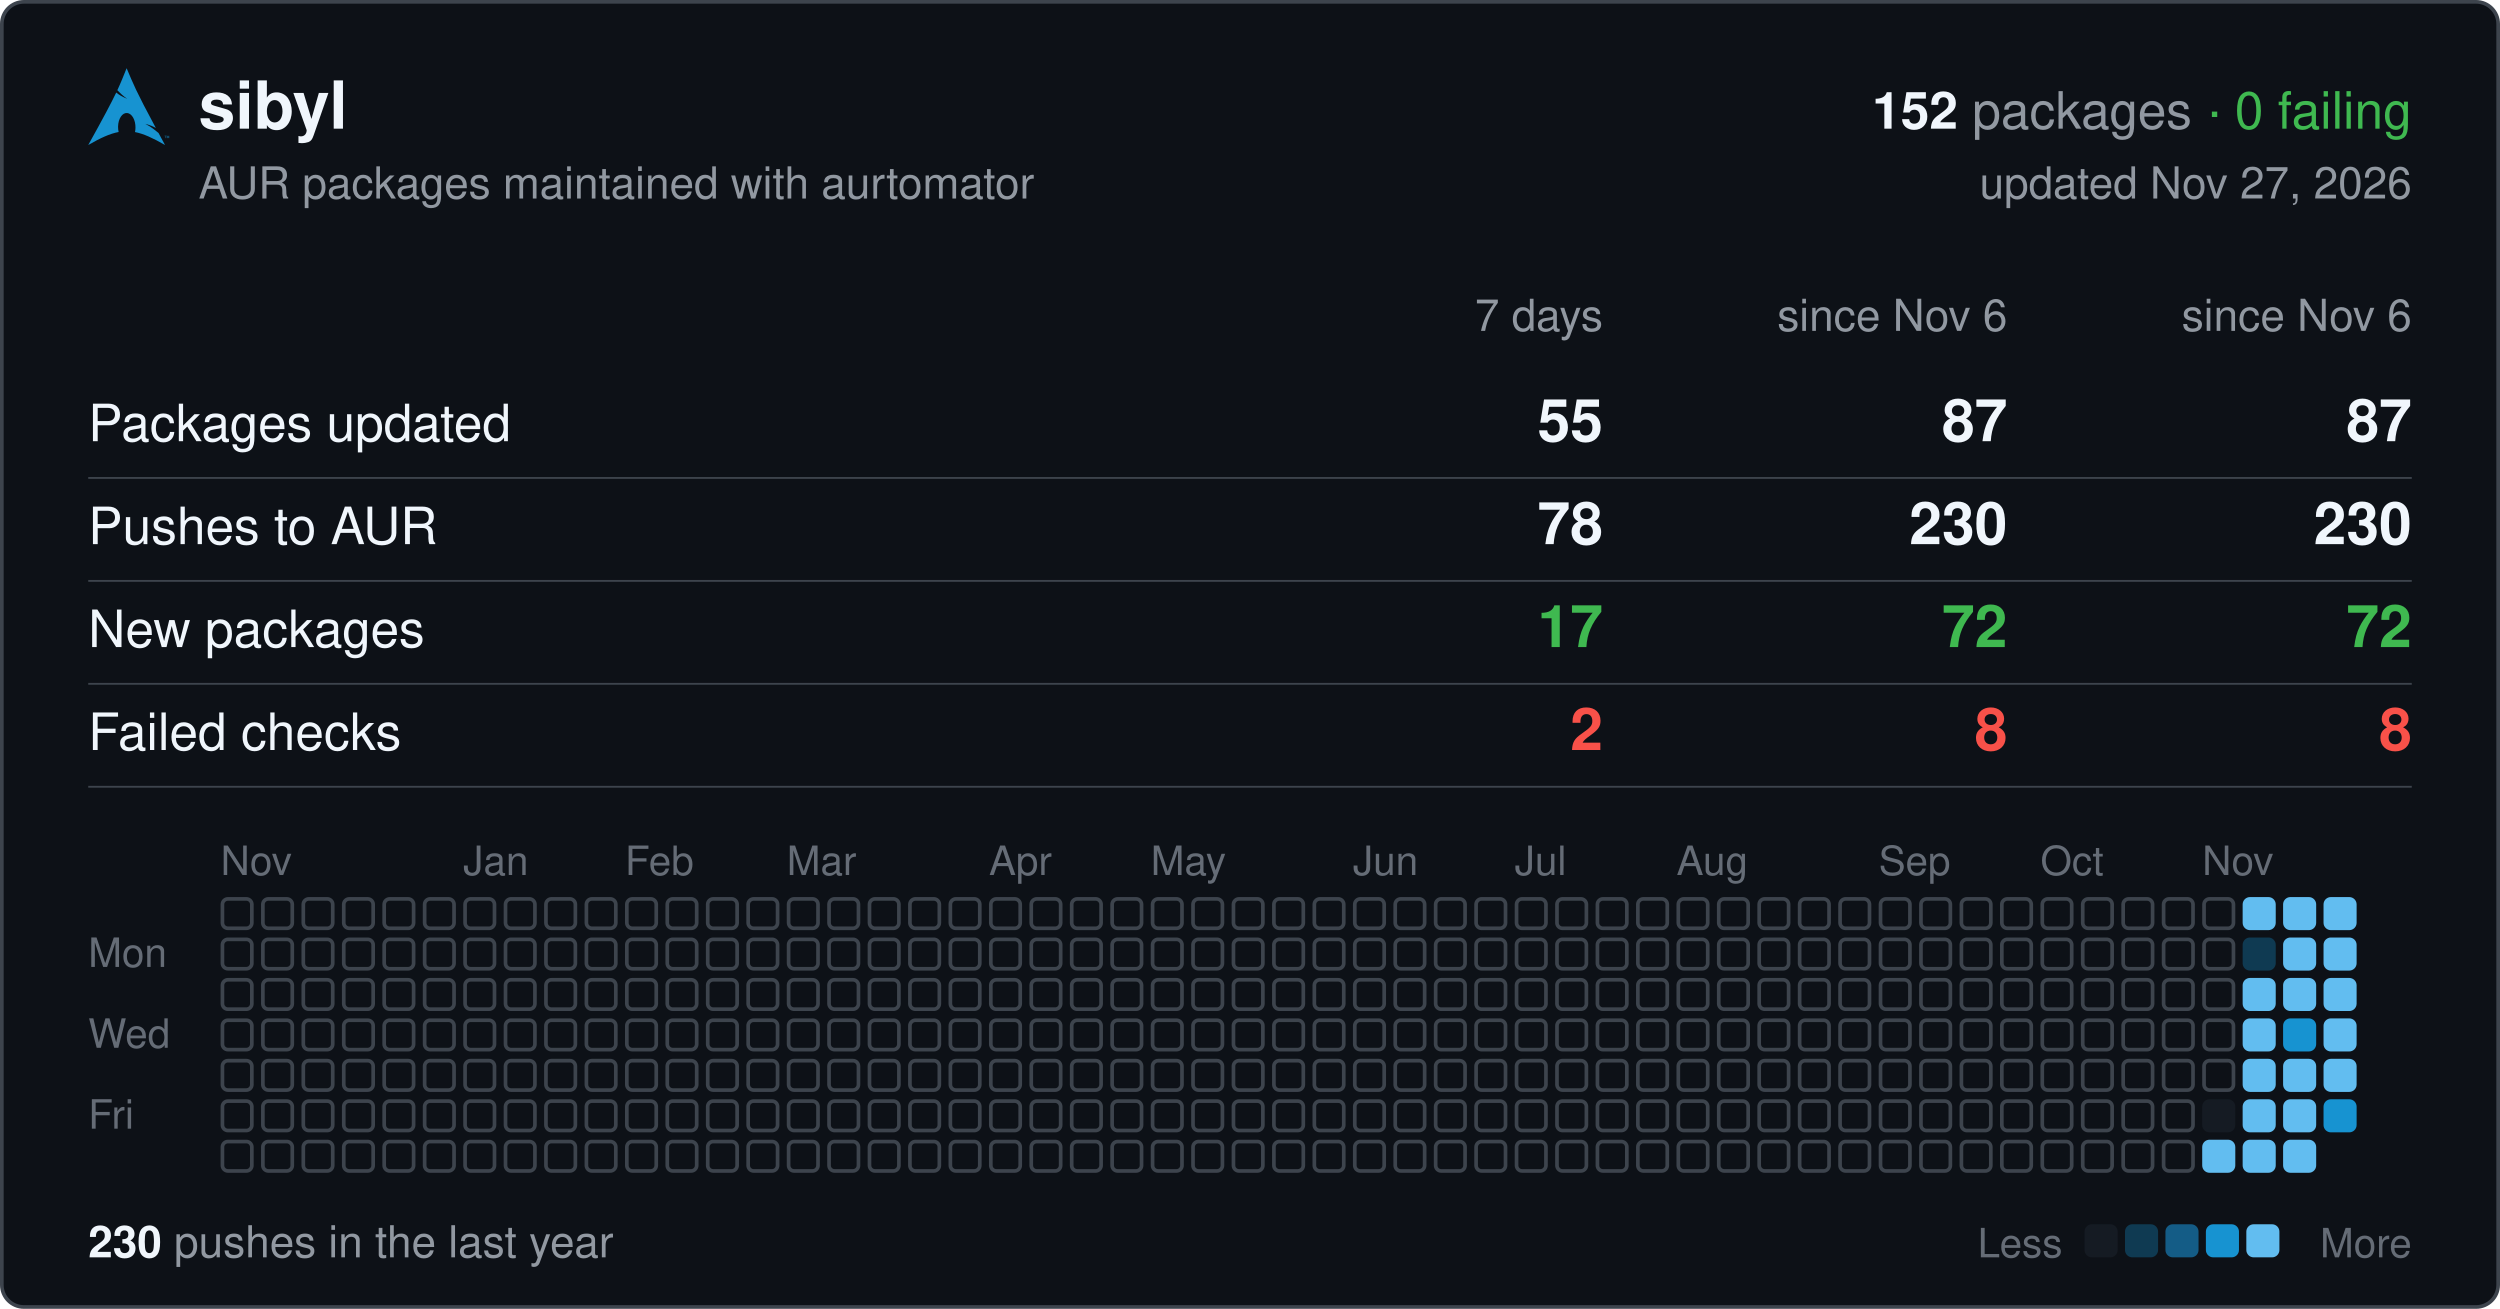
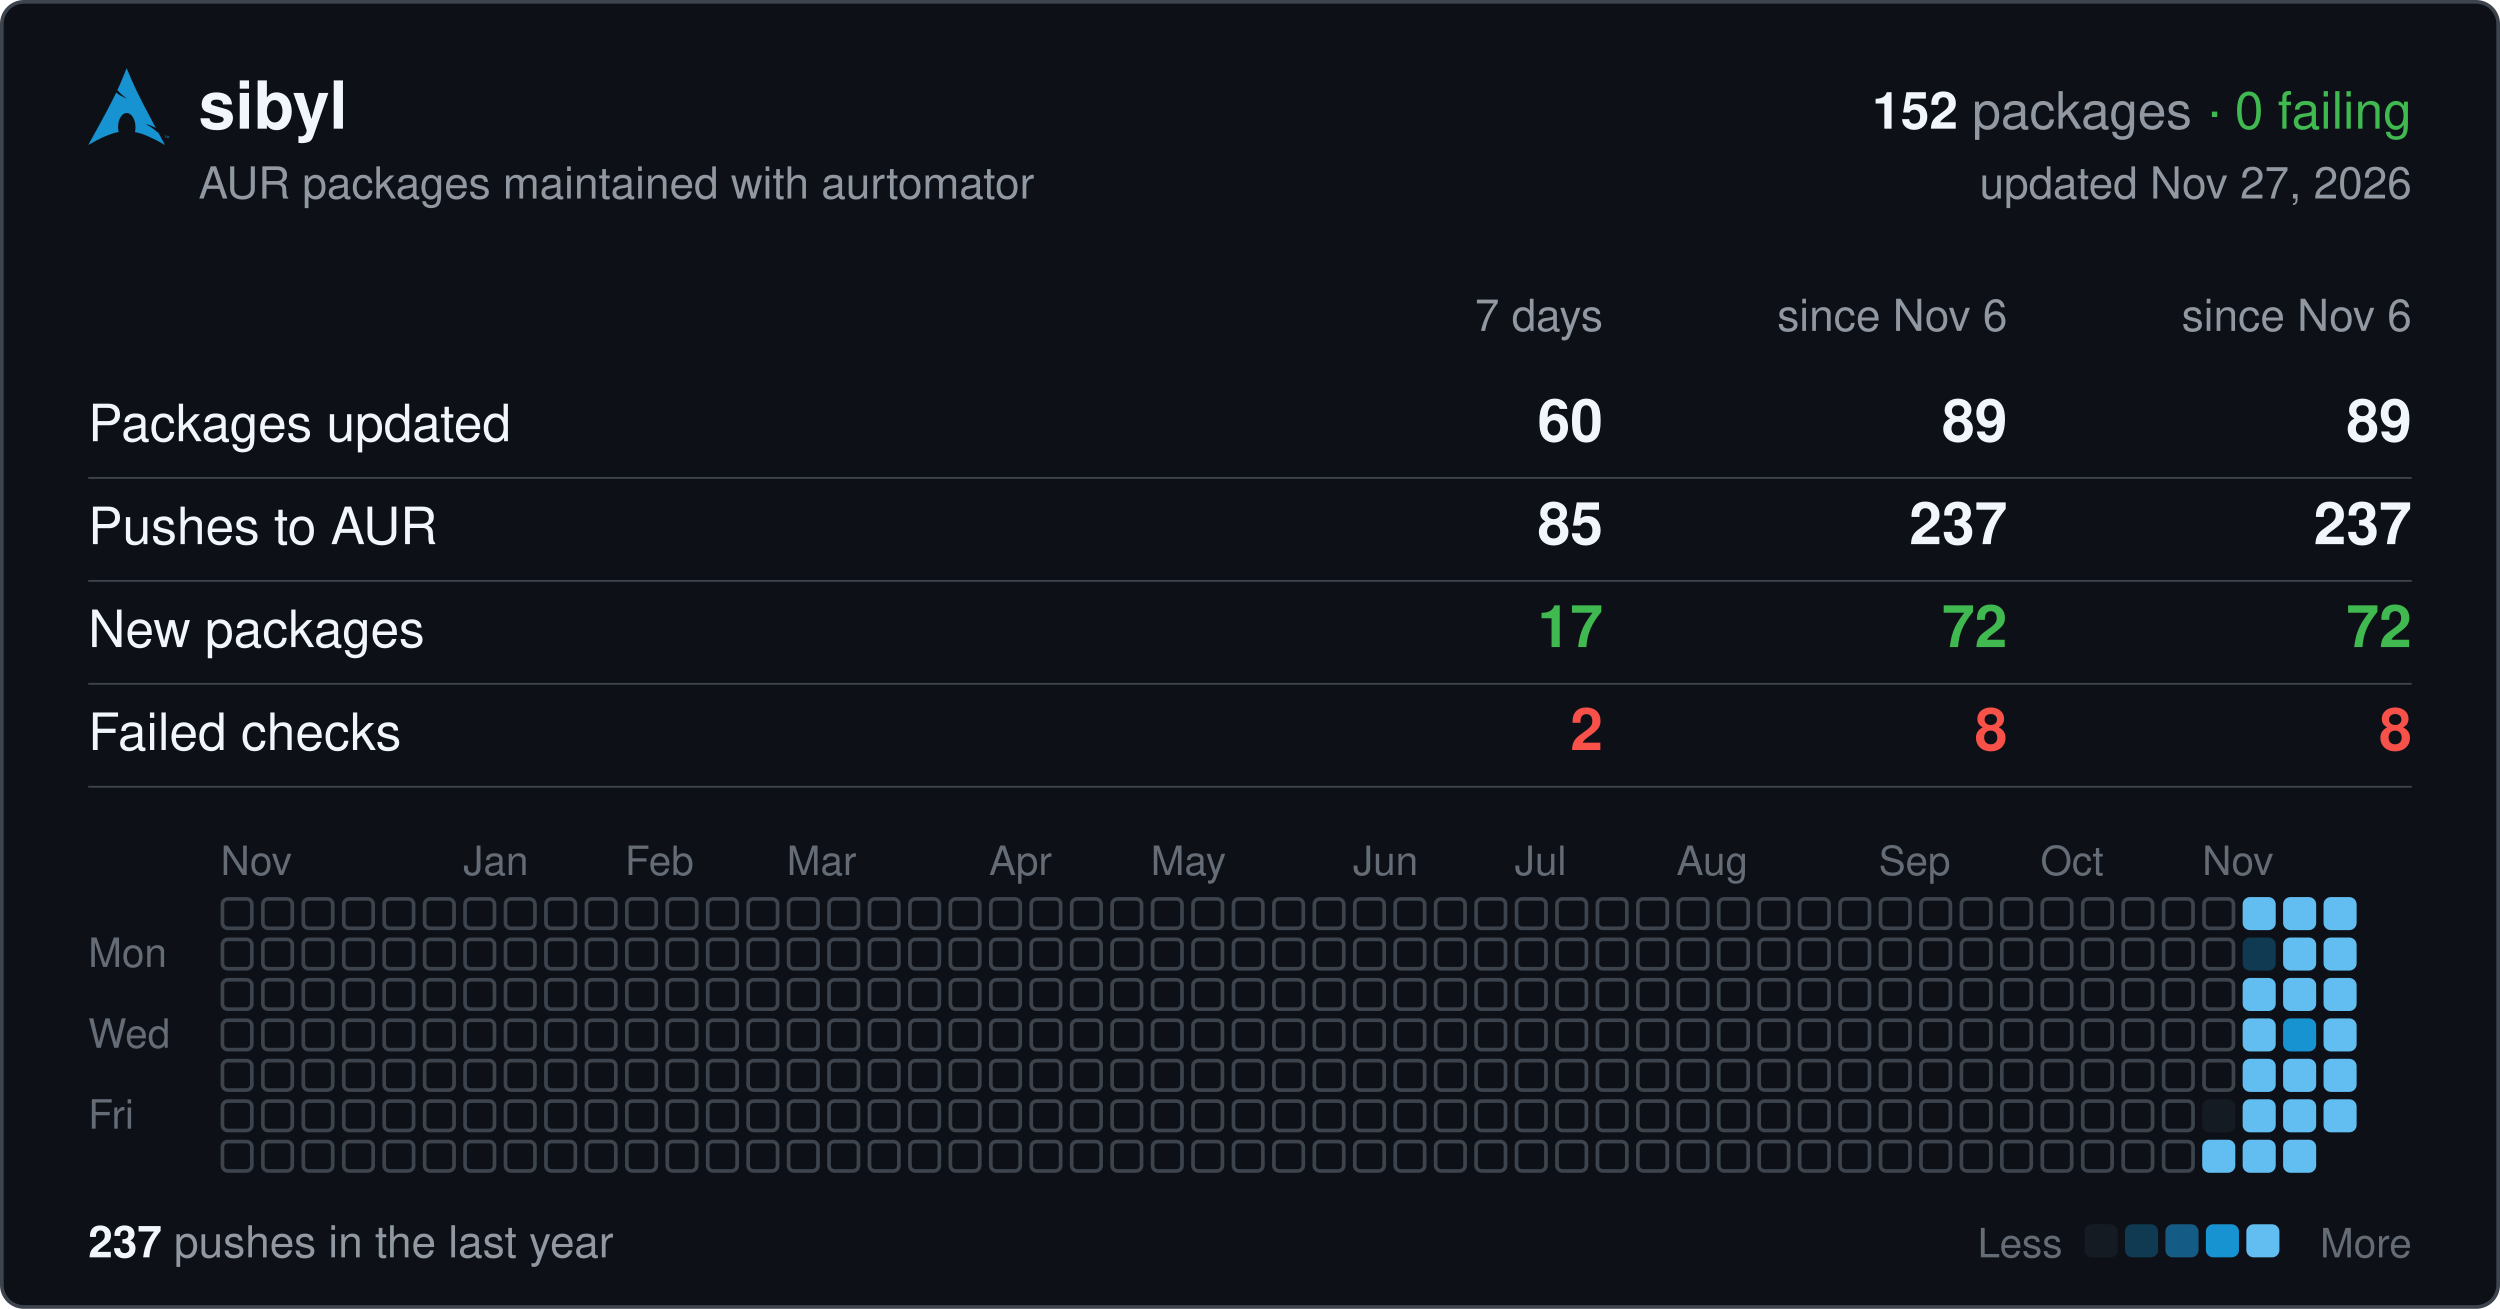
<svg xmlns="http://www.w3.org/2000/svg" width="680" height="356" viewBox="0 0 680 356" font-family="-apple-system,BlinkMacSystemFont,'Segoe UI',Helvetica,Arial,sans-serif">
  <rect x="0.5" y="0.5" width="679" height="355" rx="6" fill="#0d1117" stroke="#3d444d" />
  <svg x="24" y="18" width="22" height="22" viewBox="0 0 24 24">
    <path fill="#1793d1" d="M11.39.605C10.376 3.092 9.764 4.72 8.635 7.132c.693.734 1.543 1.589 2.923 2.554-1.484-.61-2.496-1.224-3.252-1.86C6.86 10.842 4.596 15.138 0 23.395c3.612-2.085 6.412-3.37 9.021-3.862a6.61 6.61 0 01-.171-1.547l.003-.115c.058-2.315 1.261-4.095 2.687-3.973 1.426.12 2.534 2.096 2.478 4.409a6.52 6.52 0 01-.146 1.243c2.58.505 5.352 1.787 8.914 3.844-.702-1.293-1.33-2.459-1.929-3.57-.943-.73-1.926-1.682-3.933-2.713 1.38.359 2.367.772 3.137 1.234-6.09-11.334-6.582-12.84-8.67-17.74zM22.898 21.36v-.623h-.234v-.084h.562v.084h-.234v.623h.331v-.707h.142l.167.5.034.107a2.26 2.26 0 01.038-.114l.17-.493H24v.707h-.091v-.593l-.206.593h-.084l-.205-.602v.602h-.091" />
  </svg>
  <text x="54" y="35" font-size="18" font-weight="600" fill="#f0f6fc">sibyl</text>
  <text x="656" y="35" font-size="14" text-anchor="end" fill="#9198a1">
    <tspan font-weight="600" fill="#f0f6fc">152</tspan> packages <tspan fill="#3fb950">· 0 failing</tspan>
  </text>
  <text x="54" y="54" font-size="12" fill="#9198a1">AUR packages maintained with aurtomator</text>
  <text x="656" y="54" font-size="12" text-anchor="end" fill="#9198a1">updated Nov 27, 2026</text>
  <text x="436" y="90" font-size="12" text-anchor="end" fill="#9198a1">7 days</text>
  <text x="546" y="90" font-size="12" text-anchor="end" fill="#9198a1">since Nov 6</text>
  <text x="656" y="90" font-size="12" text-anchor="end" fill="#9198a1">since Nov 6</text>
  <text x="24" y="120" font-size="14" fill="#f0f6fc">Packages updated</text>
-   <text x="436" y="120" font-size="16" font-weight="600" text-anchor="end" fill="#f0f6fc">55</text>
-   <text x="546" y="120" font-size="16" font-weight="600" text-anchor="end" fill="#f0f6fc">87</text>
-   <text x="656" y="120" font-size="16" font-weight="600" text-anchor="end" fill="#f0f6fc">87</text>
+   <text x="436" y="120" font-size="16" font-weight="600" text-anchor="end" fill="#f0f6fc">60</text>
+   <text x="546" y="120" font-size="16" font-weight="600" text-anchor="end" fill="#f0f6fc">89</text>
+   <text x="656" y="120" font-size="16" font-weight="600" text-anchor="end" fill="#f0f6fc">89</text>
  <line x1="24" x2="656" y1="130" y2="130" stroke="#3d444d" stroke-width="0.5" />
  <text x="24" y="148" font-size="14" fill="#f0f6fc">Pushes to AUR</text>
-   <text x="436" y="148" font-size="16" font-weight="600" text-anchor="end" fill="#f0f6fc">78</text>
-   <text x="546" y="148" font-size="16" font-weight="600" text-anchor="end" fill="#f0f6fc">230</text>
-   <text x="656" y="148" font-size="16" font-weight="600" text-anchor="end" fill="#f0f6fc">230</text>
+   <text x="436" y="148" font-size="16" font-weight="600" text-anchor="end" fill="#f0f6fc">85</text>
+   <text x="546" y="148" font-size="16" font-weight="600" text-anchor="end" fill="#f0f6fc">237</text>
+   <text x="656" y="148" font-size="16" font-weight="600" text-anchor="end" fill="#f0f6fc">237</text>
  <line x1="24" x2="656" y1="158" y2="158" stroke="#3d444d" stroke-width="0.5" />
  <text x="24" y="176" font-size="14" fill="#f0f6fc">New packages</text>
  <text x="436" y="176" font-size="16" font-weight="600" text-anchor="end" fill="#3fb950">17</text>
  <text x="546" y="176" font-size="16" font-weight="600" text-anchor="end" fill="#3fb950">72</text>
  <text x="656" y="176" font-size="16" font-weight="600" text-anchor="end" fill="#3fb950">72</text>
  <line x1="24" x2="656" y1="186" y2="186" stroke="#3d444d" stroke-width="0.5" />
  <text x="24" y="204" font-size="14" fill="#f0f6fc">Failed checks</text>
  <text x="436" y="204" font-size="16" font-weight="600" text-anchor="end" fill="#f85149">2</text>
  <text x="546" y="204" font-size="16" font-weight="600" text-anchor="end" fill="#f85149">8</text>
  <text x="656" y="204" font-size="16" font-weight="600" text-anchor="end" fill="#f85149">8</text>
  <line x1="24" x2="656" y1="214" y2="214" stroke="#3d444d" stroke-width="0.5" />
  <text x="60" y="238" font-size="11" fill="#656c76">Nov</text>
  <text x="126" y="238" font-size="11" fill="#656c76">Jan</text>
  <text x="170" y="238" font-size="11" fill="#656c76">Feb</text>
  <text x="214" y="238" font-size="11" fill="#656c76">Mar</text>
  <text x="269" y="238" font-size="11" fill="#656c76">Apr</text>
  <text x="313" y="238" font-size="11" fill="#656c76">May</text>
  <text x="368" y="238" font-size="11" fill="#656c76">Jun</text>
  <text x="412" y="238" font-size="11" fill="#656c76">Jul</text>
  <text x="456" y="238" font-size="11" fill="#656c76">Aug</text>
  <text x="511" y="238" font-size="11" fill="#656c76">Sep</text>
  <text x="555" y="238" font-size="11" fill="#656c76">Oct</text>
  <text x="599" y="238" font-size="11" fill="#656c76">Nov</text>
  <text x="24" y="263" font-size="11" fill="#656c76">Mon</text>
  <text x="24" y="285" font-size="11" fill="#656c76">Wed</text>
  <text x="24" y="307" font-size="11" fill="#656c76">Fri</text>
  <g fill="none" stroke="#3d444d">
    <rect x="60.5" y="244.5" width="8" height="8" rx="1.5" />
    <rect x="60.5" y="255.5" width="8" height="8" rx="1.5" />
    <rect x="60.5" y="266.5" width="8" height="8" rx="1.5" />
    <rect x="60.5" y="277.5" width="8" height="8" rx="1.5" />
    <rect x="60.5" y="288.5" width="8" height="8" rx="1.5" />
    <rect x="60.5" y="299.5" width="8" height="8" rx="1.5" />
    <rect x="60.5" y="310.5" width="8" height="8" rx="1.5" />
    <rect x="71.5" y="244.5" width="8" height="8" rx="1.5" />
    <rect x="71.5" y="255.5" width="8" height="8" rx="1.5" />
    <rect x="71.5" y="266.5" width="8" height="8" rx="1.5" />
    <rect x="71.5" y="277.5" width="8" height="8" rx="1.5" />
    <rect x="71.5" y="288.5" width="8" height="8" rx="1.5" />
    <rect x="71.5" y="299.5" width="8" height="8" rx="1.5" />
    <rect x="71.5" y="310.5" width="8" height="8" rx="1.5" />
    <rect x="82.5" y="244.5" width="8" height="8" rx="1.5" />
    <rect x="82.5" y="255.5" width="8" height="8" rx="1.5" />
    <rect x="82.5" y="266.5" width="8" height="8" rx="1.5" />
    <rect x="82.5" y="277.5" width="8" height="8" rx="1.5" />
    <rect x="82.5" y="288.5" width="8" height="8" rx="1.5" />
    <rect x="82.5" y="299.5" width="8" height="8" rx="1.5" />
    <rect x="82.5" y="310.5" width="8" height="8" rx="1.5" />
    <rect x="93.5" y="244.5" width="8" height="8" rx="1.5" />
    <rect x="93.5" y="255.5" width="8" height="8" rx="1.5" />
    <rect x="93.5" y="266.5" width="8" height="8" rx="1.5" />
    <rect x="93.5" y="277.5" width="8" height="8" rx="1.5" />
    <rect x="93.5" y="288.5" width="8" height="8" rx="1.5" />
    <rect x="93.5" y="299.5" width="8" height="8" rx="1.5" />
    <rect x="93.5" y="310.5" width="8" height="8" rx="1.5" />
    <rect x="104.5" y="244.5" width="8" height="8" rx="1.5" />
    <rect x="104.5" y="255.5" width="8" height="8" rx="1.5" />
    <rect x="104.5" y="266.5" width="8" height="8" rx="1.5" />
    <rect x="104.5" y="277.5" width="8" height="8" rx="1.5" />
    <rect x="104.5" y="288.5" width="8" height="8" rx="1.5" />
    <rect x="104.5" y="299.5" width="8" height="8" rx="1.5" />
    <rect x="104.5" y="310.5" width="8" height="8" rx="1.5" />
    <rect x="115.5" y="244.5" width="8" height="8" rx="1.5" />
    <rect x="115.5" y="255.5" width="8" height="8" rx="1.5" />
    <rect x="115.5" y="266.5" width="8" height="8" rx="1.5" />
    <rect x="115.5" y="277.5" width="8" height="8" rx="1.5" />
    <rect x="115.5" y="288.5" width="8" height="8" rx="1.5" />
    <rect x="115.5" y="299.5" width="8" height="8" rx="1.5" />
    <rect x="115.5" y="310.5" width="8" height="8" rx="1.5" />
    <rect x="126.5" y="244.5" width="8" height="8" rx="1.5" />
    <rect x="126.5" y="255.5" width="8" height="8" rx="1.5" />
    <rect x="126.5" y="266.5" width="8" height="8" rx="1.5" />
    <rect x="126.5" y="277.5" width="8" height="8" rx="1.5" />
    <rect x="126.5" y="288.5" width="8" height="8" rx="1.5" />
    <rect x="126.5" y="299.5" width="8" height="8" rx="1.5" />
    <rect x="126.5" y="310.5" width="8" height="8" rx="1.5" />
    <rect x="137.5" y="244.5" width="8" height="8" rx="1.5" />
    <rect x="137.5" y="255.5" width="8" height="8" rx="1.5" />
    <rect x="137.5" y="266.5" width="8" height="8" rx="1.5" />
    <rect x="137.5" y="277.5" width="8" height="8" rx="1.5" />
    <rect x="137.5" y="288.5" width="8" height="8" rx="1.5" />
    <rect x="137.5" y="299.5" width="8" height="8" rx="1.5" />
    <rect x="137.5" y="310.5" width="8" height="8" rx="1.5" />
    <rect x="148.5" y="244.5" width="8" height="8" rx="1.5" />
    <rect x="148.5" y="255.5" width="8" height="8" rx="1.5" />
    <rect x="148.5" y="266.5" width="8" height="8" rx="1.5" />
    <rect x="148.5" y="277.5" width="8" height="8" rx="1.5" />
    <rect x="148.5" y="288.5" width="8" height="8" rx="1.5" />
    <rect x="148.5" y="299.5" width="8" height="8" rx="1.5" />
    <rect x="148.5" y="310.5" width="8" height="8" rx="1.5" />
    <rect x="159.5" y="244.5" width="8" height="8" rx="1.5" />
    <rect x="159.5" y="255.5" width="8" height="8" rx="1.5" />
    <rect x="159.5" y="266.5" width="8" height="8" rx="1.5" />
    <rect x="159.5" y="277.5" width="8" height="8" rx="1.5" />
    <rect x="159.5" y="288.5" width="8" height="8" rx="1.5" />
    <rect x="159.5" y="299.5" width="8" height="8" rx="1.5" />
    <rect x="159.5" y="310.5" width="8" height="8" rx="1.5" />
    <rect x="170.5" y="244.5" width="8" height="8" rx="1.5" />
    <rect x="170.5" y="255.5" width="8" height="8" rx="1.5" />
    <rect x="170.5" y="266.5" width="8" height="8" rx="1.5" />
    <rect x="170.5" y="277.5" width="8" height="8" rx="1.5" />
    <rect x="170.5" y="288.5" width="8" height="8" rx="1.5" />
    <rect x="170.5" y="299.5" width="8" height="8" rx="1.5" />
    <rect x="170.5" y="310.5" width="8" height="8" rx="1.5" />
    <rect x="181.5" y="244.5" width="8" height="8" rx="1.5" />
    <rect x="181.5" y="255.5" width="8" height="8" rx="1.5" />
    <rect x="181.5" y="266.5" width="8" height="8" rx="1.5" />
    <rect x="181.5" y="277.5" width="8" height="8" rx="1.5" />
    <rect x="181.5" y="288.5" width="8" height="8" rx="1.5" />
    <rect x="181.5" y="299.5" width="8" height="8" rx="1.5" />
    <rect x="181.5" y="310.5" width="8" height="8" rx="1.5" />
    <rect x="192.5" y="244.5" width="8" height="8" rx="1.5" />
    <rect x="192.5" y="255.5" width="8" height="8" rx="1.5" />
    <rect x="192.5" y="266.5" width="8" height="8" rx="1.5" />
    <rect x="192.5" y="277.5" width="8" height="8" rx="1.5" />
    <rect x="192.5" y="288.5" width="8" height="8" rx="1.5" />
    <rect x="192.5" y="299.5" width="8" height="8" rx="1.5" />
    <rect x="192.5" y="310.5" width="8" height="8" rx="1.5" />
    <rect x="203.5" y="244.5" width="8" height="8" rx="1.5" />
    <rect x="203.5" y="255.5" width="8" height="8" rx="1.5" />
    <rect x="203.5" y="266.5" width="8" height="8" rx="1.5" />
    <rect x="203.5" y="277.5" width="8" height="8" rx="1.5" />
    <rect x="203.5" y="288.5" width="8" height="8" rx="1.5" />
    <rect x="203.5" y="299.5" width="8" height="8" rx="1.5" />
    <rect x="203.5" y="310.5" width="8" height="8" rx="1.5" />
    <rect x="214.5" y="244.5" width="8" height="8" rx="1.5" />
    <rect x="214.5" y="255.5" width="8" height="8" rx="1.5" />
    <rect x="214.5" y="266.5" width="8" height="8" rx="1.5" />
    <rect x="214.5" y="277.5" width="8" height="8" rx="1.5" />
    <rect x="214.5" y="288.5" width="8" height="8" rx="1.5" />
    <rect x="214.5" y="299.5" width="8" height="8" rx="1.5" />
    <rect x="214.5" y="310.5" width="8" height="8" rx="1.5" />
    <rect x="225.5" y="244.5" width="8" height="8" rx="1.5" />
    <rect x="225.5" y="255.5" width="8" height="8" rx="1.5" />
    <rect x="225.5" y="266.5" width="8" height="8" rx="1.5" />
    <rect x="225.5" y="277.5" width="8" height="8" rx="1.5" />
    <rect x="225.5" y="288.5" width="8" height="8" rx="1.5" />
    <rect x="225.5" y="299.5" width="8" height="8" rx="1.5" />
    <rect x="225.5" y="310.5" width="8" height="8" rx="1.5" />
    <rect x="236.5" y="244.5" width="8" height="8" rx="1.5" />
    <rect x="236.5" y="255.5" width="8" height="8" rx="1.5" />
    <rect x="236.5" y="266.5" width="8" height="8" rx="1.5" />
    <rect x="236.5" y="277.5" width="8" height="8" rx="1.5" />
    <rect x="236.5" y="288.5" width="8" height="8" rx="1.5" />
    <rect x="236.5" y="299.5" width="8" height="8" rx="1.5" />
    <rect x="236.5" y="310.5" width="8" height="8" rx="1.5" />
    <rect x="247.5" y="244.5" width="8" height="8" rx="1.5" />
    <rect x="247.5" y="255.5" width="8" height="8" rx="1.5" />
    <rect x="247.5" y="266.5" width="8" height="8" rx="1.5" />
    <rect x="247.5" y="277.5" width="8" height="8" rx="1.5" />
    <rect x="247.5" y="288.5" width="8" height="8" rx="1.5" />
    <rect x="247.5" y="299.5" width="8" height="8" rx="1.5" />
    <rect x="247.5" y="310.5" width="8" height="8" rx="1.5" />
    <rect x="258.5" y="244.5" width="8" height="8" rx="1.5" />
    <rect x="258.5" y="255.5" width="8" height="8" rx="1.5" />
    <rect x="258.5" y="266.5" width="8" height="8" rx="1.5" />
    <rect x="258.5" y="277.5" width="8" height="8" rx="1.5" />
    <rect x="258.5" y="288.5" width="8" height="8" rx="1.5" />
    <rect x="258.5" y="299.5" width="8" height="8" rx="1.5" />
    <rect x="258.5" y="310.5" width="8" height="8" rx="1.5" />
    <rect x="269.5" y="244.5" width="8" height="8" rx="1.5" />
    <rect x="269.5" y="255.5" width="8" height="8" rx="1.5" />
    <rect x="269.5" y="266.5" width="8" height="8" rx="1.5" />
    <rect x="269.5" y="277.5" width="8" height="8" rx="1.5" />
    <rect x="269.5" y="288.5" width="8" height="8" rx="1.5" />
    <rect x="269.5" y="299.5" width="8" height="8" rx="1.5" />
    <rect x="269.5" y="310.5" width="8" height="8" rx="1.5" />
    <rect x="280.5" y="244.5" width="8" height="8" rx="1.5" />
    <rect x="280.5" y="255.5" width="8" height="8" rx="1.5" />
    <rect x="280.5" y="266.5" width="8" height="8" rx="1.5" />
    <rect x="280.5" y="277.5" width="8" height="8" rx="1.5" />
    <rect x="280.5" y="288.5" width="8" height="8" rx="1.5" />
    <rect x="280.5" y="299.5" width="8" height="8" rx="1.5" />
    <rect x="280.5" y="310.5" width="8" height="8" rx="1.5" />
    <rect x="291.5" y="244.5" width="8" height="8" rx="1.5" />
    <rect x="291.5" y="255.5" width="8" height="8" rx="1.5" />
    <rect x="291.5" y="266.5" width="8" height="8" rx="1.5" />
    <rect x="291.5" y="277.5" width="8" height="8" rx="1.5" />
    <rect x="291.5" y="288.5" width="8" height="8" rx="1.5" />
    <rect x="291.5" y="299.5" width="8" height="8" rx="1.5" />
    <rect x="291.5" y="310.5" width="8" height="8" rx="1.5" />
    <rect x="302.5" y="244.5" width="8" height="8" rx="1.5" />
    <rect x="302.5" y="255.5" width="8" height="8" rx="1.5" />
    <rect x="302.5" y="266.5" width="8" height="8" rx="1.5" />
    <rect x="302.5" y="277.5" width="8" height="8" rx="1.5" />
    <rect x="302.5" y="288.5" width="8" height="8" rx="1.5" />
    <rect x="302.5" y="299.5" width="8" height="8" rx="1.5" />
    <rect x="302.5" y="310.5" width="8" height="8" rx="1.5" />
    <rect x="313.5" y="244.5" width="8" height="8" rx="1.5" />
    <rect x="313.5" y="255.5" width="8" height="8" rx="1.5" />
    <rect x="313.5" y="266.5" width="8" height="8" rx="1.5" />
    <rect x="313.5" y="277.5" width="8" height="8" rx="1.5" />
    <rect x="313.5" y="288.5" width="8" height="8" rx="1.5" />
    <rect x="313.5" y="299.5" width="8" height="8" rx="1.5" />
    <rect x="313.5" y="310.5" width="8" height="8" rx="1.5" />
    <rect x="324.5" y="244.5" width="8" height="8" rx="1.5" />
    <rect x="324.5" y="255.5" width="8" height="8" rx="1.5" />
    <rect x="324.5" y="266.5" width="8" height="8" rx="1.5" />
    <rect x="324.5" y="277.5" width="8" height="8" rx="1.5" />
    <rect x="324.5" y="288.5" width="8" height="8" rx="1.5" />
    <rect x="324.5" y="299.5" width="8" height="8" rx="1.5" />
    <rect x="324.5" y="310.5" width="8" height="8" rx="1.5" />
    <rect x="335.5" y="244.5" width="8" height="8" rx="1.5" />
    <rect x="335.5" y="255.5" width="8" height="8" rx="1.5" />
    <rect x="335.5" y="266.5" width="8" height="8" rx="1.5" />
    <rect x="335.5" y="277.5" width="8" height="8" rx="1.5" />
    <rect x="335.5" y="288.5" width="8" height="8" rx="1.5" />
    <rect x="335.5" y="299.5" width="8" height="8" rx="1.5" />
    <rect x="335.5" y="310.5" width="8" height="8" rx="1.5" />
    <rect x="346.5" y="244.5" width="8" height="8" rx="1.5" />
    <rect x="346.5" y="255.5" width="8" height="8" rx="1.5" />
    <rect x="346.5" y="266.5" width="8" height="8" rx="1.5" />
    <rect x="346.5" y="277.5" width="8" height="8" rx="1.5" />
    <rect x="346.5" y="288.5" width="8" height="8" rx="1.5" />
    <rect x="346.5" y="299.5" width="8" height="8" rx="1.5" />
    <rect x="346.5" y="310.5" width="8" height="8" rx="1.5" />
    <rect x="357.5" y="244.5" width="8" height="8" rx="1.5" />
    <rect x="357.5" y="255.5" width="8" height="8" rx="1.5" />
    <rect x="357.5" y="266.5" width="8" height="8" rx="1.5" />
    <rect x="357.5" y="277.5" width="8" height="8" rx="1.5" />
    <rect x="357.5" y="288.5" width="8" height="8" rx="1.5" />
    <rect x="357.5" y="299.5" width="8" height="8" rx="1.5" />
    <rect x="357.5" y="310.5" width="8" height="8" rx="1.5" />
    <rect x="368.5" y="244.5" width="8" height="8" rx="1.5" />
    <rect x="368.5" y="255.5" width="8" height="8" rx="1.5" />
    <rect x="368.5" y="266.5" width="8" height="8" rx="1.5" />
    <rect x="368.5" y="277.5" width="8" height="8" rx="1.5" />
    <rect x="368.5" y="288.5" width="8" height="8" rx="1.5" />
    <rect x="368.5" y="299.5" width="8" height="8" rx="1.5" />
    <rect x="368.5" y="310.5" width="8" height="8" rx="1.5" />
    <rect x="379.5" y="244.5" width="8" height="8" rx="1.5" />
    <rect x="379.5" y="255.5" width="8" height="8" rx="1.5" />
    <rect x="379.5" y="266.5" width="8" height="8" rx="1.5" />
    <rect x="379.5" y="277.5" width="8" height="8" rx="1.5" />
    <rect x="379.5" y="288.5" width="8" height="8" rx="1.5" />
    <rect x="379.5" y="299.5" width="8" height="8" rx="1.5" />
    <rect x="379.5" y="310.5" width="8" height="8" rx="1.5" />
    <rect x="390.5" y="244.5" width="8" height="8" rx="1.5" />
    <rect x="390.5" y="255.5" width="8" height="8" rx="1.5" />
    <rect x="390.5" y="266.5" width="8" height="8" rx="1.5" />
    <rect x="390.5" y="277.5" width="8" height="8" rx="1.5" />
    <rect x="390.5" y="288.5" width="8" height="8" rx="1.5" />
    <rect x="390.5" y="299.5" width="8" height="8" rx="1.5" />
    <rect x="390.5" y="310.5" width="8" height="8" rx="1.5" />
    <rect x="401.5" y="244.5" width="8" height="8" rx="1.5" />
    <rect x="401.5" y="255.5" width="8" height="8" rx="1.5" />
    <rect x="401.5" y="266.5" width="8" height="8" rx="1.5" />
    <rect x="401.5" y="277.5" width="8" height="8" rx="1.5" />
    <rect x="401.5" y="288.5" width="8" height="8" rx="1.5" />
    <rect x="401.5" y="299.5" width="8" height="8" rx="1.5" />
    <rect x="401.5" y="310.5" width="8" height="8" rx="1.5" />
    <rect x="412.5" y="244.5" width="8" height="8" rx="1.5" />
    <rect x="412.5" y="255.5" width="8" height="8" rx="1.5" />
    <rect x="412.5" y="266.5" width="8" height="8" rx="1.5" />
    <rect x="412.5" y="277.5" width="8" height="8" rx="1.5" />
    <rect x="412.5" y="288.5" width="8" height="8" rx="1.5" />
    <rect x="412.5" y="299.5" width="8" height="8" rx="1.5" />
    <rect x="412.5" y="310.5" width="8" height="8" rx="1.5" />
    <rect x="423.5" y="244.5" width="8" height="8" rx="1.5" />
    <rect x="423.5" y="255.5" width="8" height="8" rx="1.5" />
    <rect x="423.5" y="266.5" width="8" height="8" rx="1.5" />
    <rect x="423.5" y="277.5" width="8" height="8" rx="1.5" />
    <rect x="423.5" y="288.5" width="8" height="8" rx="1.5" />
    <rect x="423.5" y="299.5" width="8" height="8" rx="1.5" />
    <rect x="423.5" y="310.5" width="8" height="8" rx="1.5" />
    <rect x="434.5" y="244.5" width="8" height="8" rx="1.5" />
    <rect x="434.5" y="255.5" width="8" height="8" rx="1.5" />
    <rect x="434.5" y="266.5" width="8" height="8" rx="1.5" />
    <rect x="434.5" y="277.5" width="8" height="8" rx="1.5" />
    <rect x="434.5" y="288.5" width="8" height="8" rx="1.5" />
    <rect x="434.5" y="299.5" width="8" height="8" rx="1.5" />
    <rect x="434.5" y="310.5" width="8" height="8" rx="1.5" />
    <rect x="445.5" y="244.5" width="8" height="8" rx="1.5" />
    <rect x="445.5" y="255.5" width="8" height="8" rx="1.5" />
    <rect x="445.5" y="266.5" width="8" height="8" rx="1.5" />
    <rect x="445.5" y="277.5" width="8" height="8" rx="1.5" />
    <rect x="445.5" y="288.5" width="8" height="8" rx="1.5" />
    <rect x="445.5" y="299.5" width="8" height="8" rx="1.5" />
    <rect x="445.5" y="310.5" width="8" height="8" rx="1.5" />
    <rect x="456.5" y="244.5" width="8" height="8" rx="1.5" />
    <rect x="456.5" y="255.5" width="8" height="8" rx="1.5" />
    <rect x="456.5" y="266.5" width="8" height="8" rx="1.5" />
    <rect x="456.5" y="277.5" width="8" height="8" rx="1.5" />
    <rect x="456.5" y="288.5" width="8" height="8" rx="1.5" />
    <rect x="456.5" y="299.5" width="8" height="8" rx="1.5" />
    <rect x="456.5" y="310.5" width="8" height="8" rx="1.5" />
    <rect x="467.5" y="244.5" width="8" height="8" rx="1.5" />
    <rect x="467.5" y="255.5" width="8" height="8" rx="1.5" />
    <rect x="467.5" y="266.5" width="8" height="8" rx="1.5" />
    <rect x="467.5" y="277.5" width="8" height="8" rx="1.5" />
    <rect x="467.5" y="288.5" width="8" height="8" rx="1.5" />
    <rect x="467.5" y="299.5" width="8" height="8" rx="1.5" />
    <rect x="467.5" y="310.5" width="8" height="8" rx="1.5" />
    <rect x="478.5" y="244.5" width="8" height="8" rx="1.5" />
    <rect x="478.5" y="255.5" width="8" height="8" rx="1.5" />
    <rect x="478.5" y="266.5" width="8" height="8" rx="1.5" />
    <rect x="478.5" y="277.5" width="8" height="8" rx="1.5" />
    <rect x="478.5" y="288.5" width="8" height="8" rx="1.5" />
    <rect x="478.5" y="299.5" width="8" height="8" rx="1.5" />
    <rect x="478.5" y="310.5" width="8" height="8" rx="1.5" />
    <rect x="489.5" y="244.5" width="8" height="8" rx="1.5" />
    <rect x="489.5" y="255.5" width="8" height="8" rx="1.5" />
    <rect x="489.5" y="266.5" width="8" height="8" rx="1.5" />
    <rect x="489.5" y="277.5" width="8" height="8" rx="1.5" />
    <rect x="489.5" y="288.5" width="8" height="8" rx="1.5" />
    <rect x="489.5" y="299.5" width="8" height="8" rx="1.5" />
    <rect x="489.5" y="310.5" width="8" height="8" rx="1.5" />
    <rect x="500.5" y="244.5" width="8" height="8" rx="1.5" />
    <rect x="500.5" y="255.5" width="8" height="8" rx="1.5" />
    <rect x="500.5" y="266.5" width="8" height="8" rx="1.5" />
    <rect x="500.5" y="277.5" width="8" height="8" rx="1.5" />
    <rect x="500.5" y="288.5" width="8" height="8" rx="1.5" />
    <rect x="500.5" y="299.5" width="8" height="8" rx="1.5" />
    <rect x="500.5" y="310.5" width="8" height="8" rx="1.5" />
    <rect x="511.5" y="244.5" width="8" height="8" rx="1.5" />
    <rect x="511.5" y="255.5" width="8" height="8" rx="1.5" />
    <rect x="511.5" y="266.5" width="8" height="8" rx="1.5" />
    <rect x="511.5" y="277.5" width="8" height="8" rx="1.5" />
    <rect x="511.5" y="288.5" width="8" height="8" rx="1.5" />
    <rect x="511.5" y="299.5" width="8" height="8" rx="1.5" />
    <rect x="511.5" y="310.5" width="8" height="8" rx="1.5" />
    <rect x="522.5" y="244.5" width="8" height="8" rx="1.5" />
    <rect x="522.5" y="255.5" width="8" height="8" rx="1.5" />
    <rect x="522.5" y="266.5" width="8" height="8" rx="1.5" />
    <rect x="522.5" y="277.5" width="8" height="8" rx="1.5" />
    <rect x="522.5" y="288.5" width="8" height="8" rx="1.5" />
    <rect x="522.5" y="299.5" width="8" height="8" rx="1.5" />
    <rect x="522.5" y="310.5" width="8" height="8" rx="1.5" />
    <rect x="533.5" y="244.5" width="8" height="8" rx="1.5" />
    <rect x="533.5" y="255.5" width="8" height="8" rx="1.5" />
    <rect x="533.5" y="266.5" width="8" height="8" rx="1.5" />
    <rect x="533.5" y="277.5" width="8" height="8" rx="1.5" />
    <rect x="533.5" y="288.5" width="8" height="8" rx="1.5" />
    <rect x="533.5" y="299.5" width="8" height="8" rx="1.5" />
    <rect x="533.5" y="310.5" width="8" height="8" rx="1.5" />
    <rect x="544.5" y="244.5" width="8" height="8" rx="1.5" />
    <rect x="544.5" y="255.5" width="8" height="8" rx="1.5" />
    <rect x="544.5" y="266.5" width="8" height="8" rx="1.5" />
    <rect x="544.5" y="277.5" width="8" height="8" rx="1.5" />
    <rect x="544.5" y="288.5" width="8" height="8" rx="1.5" />
    <rect x="544.5" y="299.5" width="8" height="8" rx="1.5" />
    <rect x="544.5" y="310.5" width="8" height="8" rx="1.5" />
    <rect x="555.5" y="244.5" width="8" height="8" rx="1.5" />
    <rect x="555.5" y="255.5" width="8" height="8" rx="1.5" />
    <rect x="555.5" y="266.5" width="8" height="8" rx="1.5" />
    <rect x="555.5" y="277.5" width="8" height="8" rx="1.5" />
    <rect x="555.5" y="288.5" width="8" height="8" rx="1.5" />
    <rect x="555.5" y="299.5" width="8" height="8" rx="1.5" />
    <rect x="555.5" y="310.5" width="8" height="8" rx="1.5" />
    <rect x="566.5" y="244.5" width="8" height="8" rx="1.5" />
    <rect x="566.5" y="255.5" width="8" height="8" rx="1.5" />
    <rect x="566.5" y="266.5" width="8" height="8" rx="1.5" />
    <rect x="566.5" y="277.5" width="8" height="8" rx="1.5" />
    <rect x="566.5" y="288.5" width="8" height="8" rx="1.5" />
    <rect x="566.5" y="299.5" width="8" height="8" rx="1.5" />
    <rect x="566.5" y="310.5" width="8" height="8" rx="1.5" />
    <rect x="577.5" y="244.5" width="8" height="8" rx="1.5" />
    <rect x="577.5" y="255.5" width="8" height="8" rx="1.5" />
    <rect x="577.5" y="266.5" width="8" height="8" rx="1.5" />
    <rect x="577.5" y="277.5" width="8" height="8" rx="1.5" />
    <rect x="577.5" y="288.5" width="8" height="8" rx="1.5" />
    <rect x="577.5" y="299.5" width="8" height="8" rx="1.5" />
    <rect x="577.5" y="310.5" width="8" height="8" rx="1.5" />
    <rect x="588.5" y="244.5" width="8" height="8" rx="1.5" />
    <rect x="588.5" y="255.5" width="8" height="8" rx="1.5" />
    <rect x="588.5" y="266.5" width="8" height="8" rx="1.5" />
    <rect x="588.5" y="277.5" width="8" height="8" rx="1.5" />
    <rect x="588.5" y="288.5" width="8" height="8" rx="1.5" />
    <rect x="588.5" y="299.5" width="8" height="8" rx="1.5" />
    <rect x="588.5" y="310.5" width="8" height="8" rx="1.5" />
    <rect x="599.5" y="244.5" width="8" height="8" rx="1.5" />
    <rect x="599.5" y="255.5" width="8" height="8" rx="1.5" />
    <rect x="599.5" y="266.5" width="8" height="8" rx="1.5" />
    <rect x="599.5" y="277.5" width="8" height="8" rx="1.5" />
    <rect x="599.5" y="288.5" width="8" height="8" rx="1.5" />
  </g>
  <g fill="#151b23">
    <rect x="599" y="299" width="9" height="9" rx="2" />
  </g>
  <g fill="#0f3a52">
    <rect x="610" y="255" width="9" height="9" rx="2" />
  </g>
  <g fill="#1793d1">
    <rect x="621" y="277" width="9" height="9" rx="2" />
-     <rect x="632" y="299" width="9" height="9" rx="2" />
  </g>
  <g fill="#62bdf0">
    <rect x="599" y="310" width="9" height="9" rx="2" />
    <rect x="610" y="244" width="9" height="9" rx="2" />
    <rect x="610" y="266" width="9" height="9" rx="2" />
    <rect x="610" y="277" width="9" height="9" rx="2" />
    <rect x="610" y="288" width="9" height="9" rx="2" />
    <rect x="610" y="299" width="9" height="9" rx="2" />
    <rect x="610" y="310" width="9" height="9" rx="2" />
    <rect x="621" y="244" width="9" height="9" rx="2" />
    <rect x="621" y="255" width="9" height="9" rx="2" />
    <rect x="621" y="266" width="9" height="9" rx="2" />
    <rect x="621" y="288" width="9" height="9" rx="2" />
    <rect x="621" y="299" width="9" height="9" rx="2" />
    <rect x="621" y="310" width="9" height="9" rx="2" />
    <rect x="632" y="244" width="9" height="9" rx="2" />
    <rect x="632" y="255" width="9" height="9" rx="2" />
    <rect x="632" y="266" width="9" height="9" rx="2" />
    <rect x="632" y="277" width="9" height="9" rx="2" />
    <rect x="632" y="288" width="9" height="9" rx="2" />
+     <rect x="632" y="299" width="9" height="9" rx="2" />
  </g>
  <text x="24" y="342" font-size="12" fill="#9198a1">
-     <tspan font-weight="600" fill="#f0f6fc">230</tspan> pushes in the last year</text>
+     <tspan font-weight="600" fill="#f0f6fc">237</tspan> pushes in the last year</text>
  <text x="561" y="342" font-size="11" text-anchor="end" fill="#656c76">Less</text>
  <rect x="567" y="333" width="9" height="9" rx="2" fill="#151b23" />
  <rect x="578" y="333" width="9" height="9" rx="2" fill="#0f3a52" />
  <rect x="589" y="333" width="9" height="9" rx="2" fill="#145c86" />
  <rect x="600" y="333" width="9" height="9" rx="2" fill="#1793d1" />
  <rect x="611" y="333" width="9" height="9" rx="2" fill="#62bdf0" />
  <text x="656" y="342" font-size="11" text-anchor="end" fill="#656c76">More</text>
</svg>
